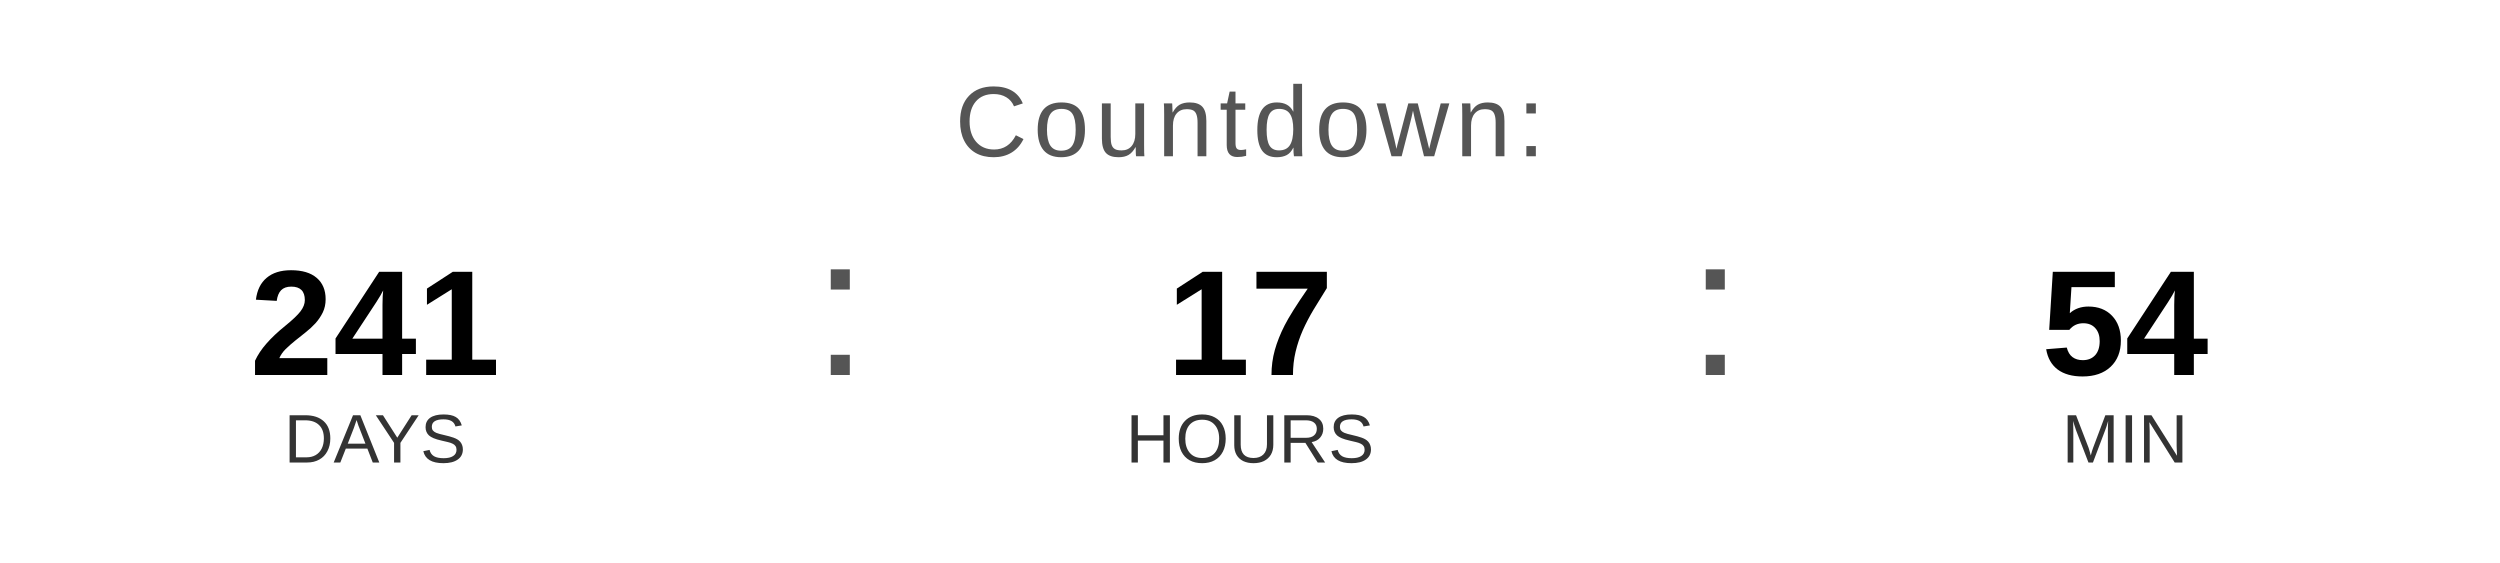
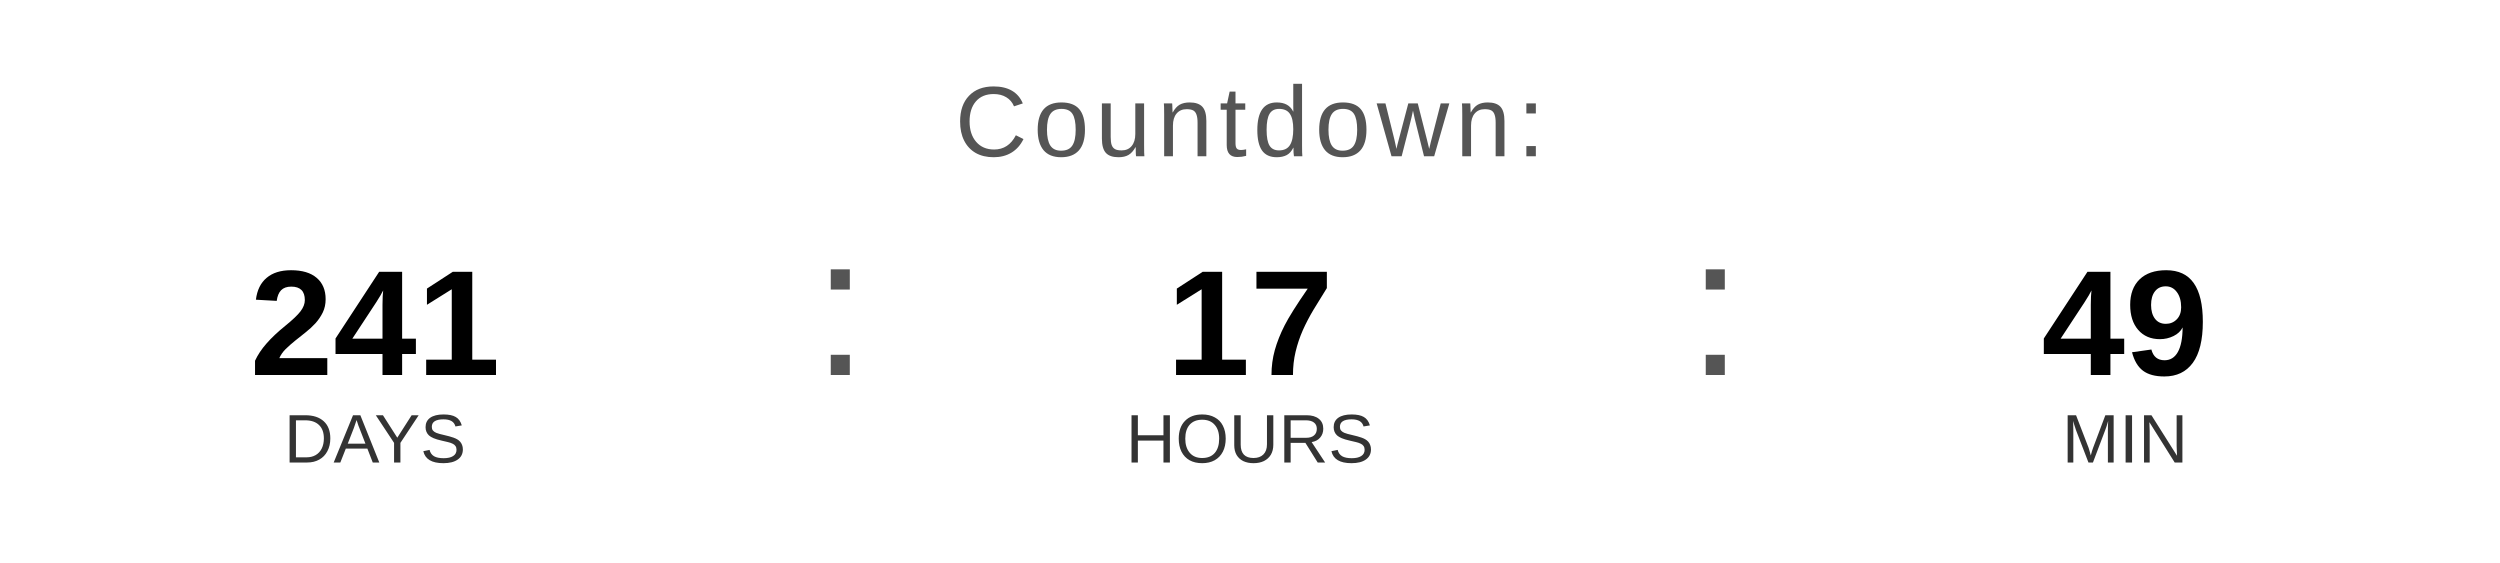
<svg xmlns="http://www.w3.org/2000/svg" width="400" height="90" viewBox="0 0 400 90">
  <text x="200" y="25" font-family="Arial, Helvetica, sans-serif" font-size="16" fill="#555555" text-anchor="middle" letter-spacing="1">
    Countdown:
  </text>
  <text x="60" y="60" font-family="Arial, Helvetica, sans-serif" font-size="24" font-weight="bold" fill="#000000" text-anchor="middle">241</text>
  <text x="60" y="74" font-family="Arial, Helvetica, sans-serif" font-size="11" fill="#333333" text-anchor="middle">DAYS</text>
  <text x="130" y="60" font-family="Arial, sans-serif" font-size="32" fill="#555555">:</text>
  <text x="200" y="60" font-family="Arial, Helvetica, sans-serif" font-size="24" font-weight="bold" fill="#000000" text-anchor="middle">17</text>
  <text x="200" y="74" font-family="Arial, Helvetica, sans-serif" font-size="11" fill="#333333" text-anchor="middle">HOURS</text>
  <text x="270" y="60" font-family="Arial, sans-serif" font-size="32" fill="#555555">:</text>
-   <text x="340" y="60" font-family="Arial, Helvetica, sans-serif" font-size="24" font-weight="bold" fill="#000000" text-anchor="middle">54</text>
+   <text x="340" y="60" font-family="Arial, Helvetica, sans-serif" font-size="24" font-weight="bold" fill="#000000" text-anchor="middle">49</text>
  <text x="340" y="74" font-family="Arial, Helvetica, sans-serif" font-size="11" fill="#333333" text-anchor="middle">MIN</text>
</svg>
